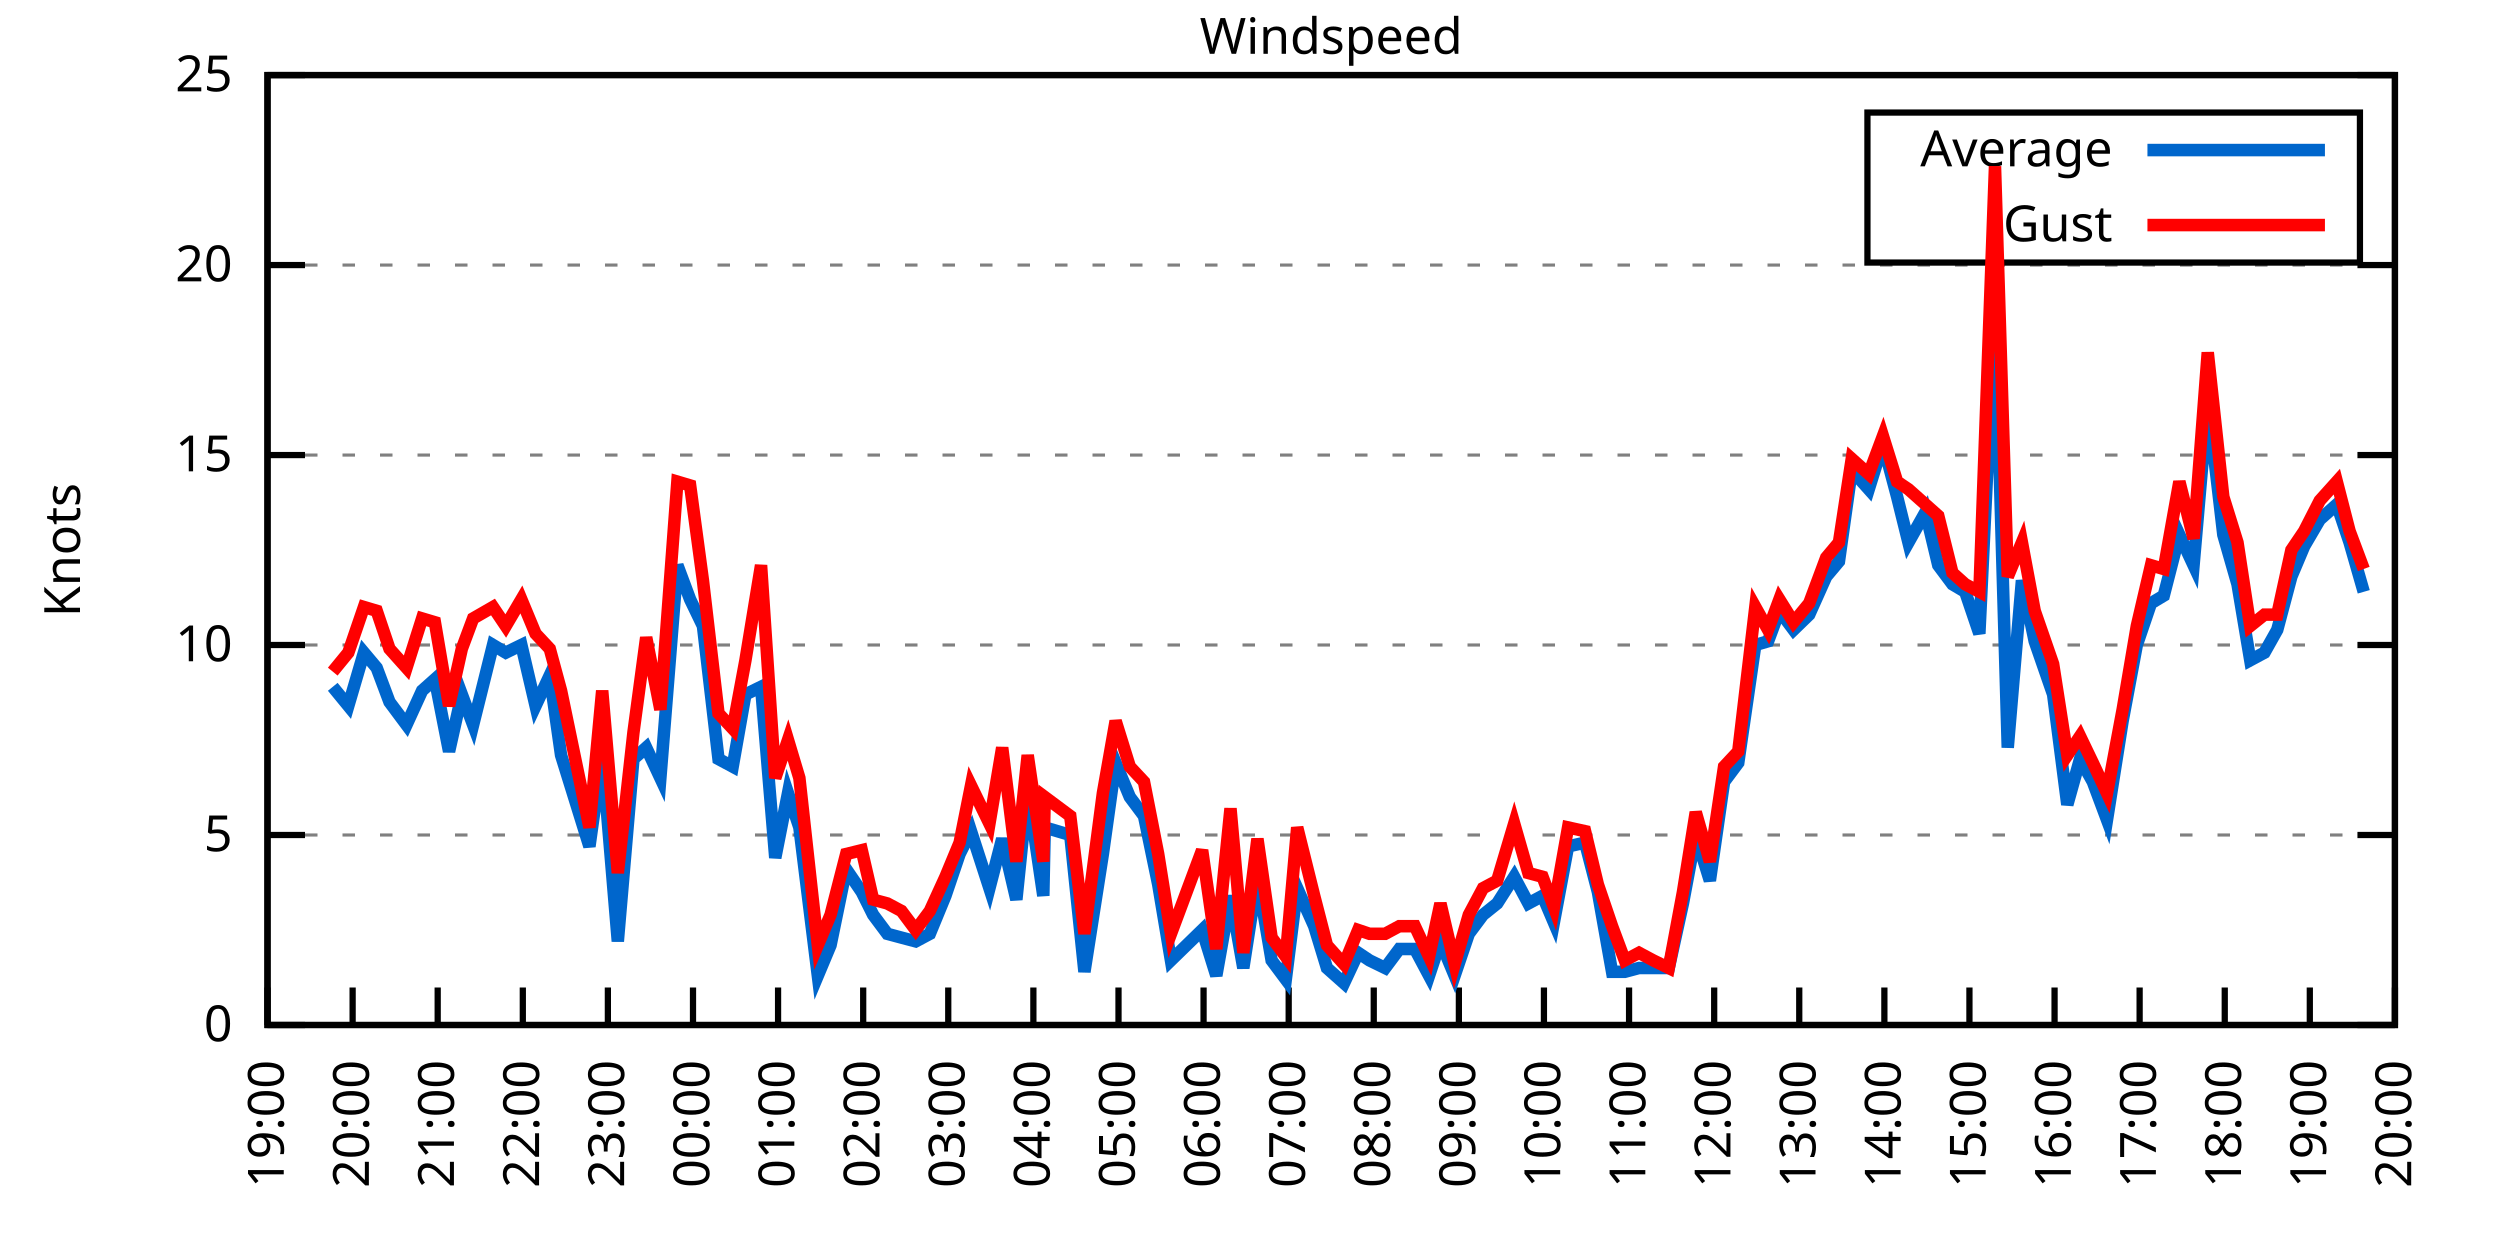
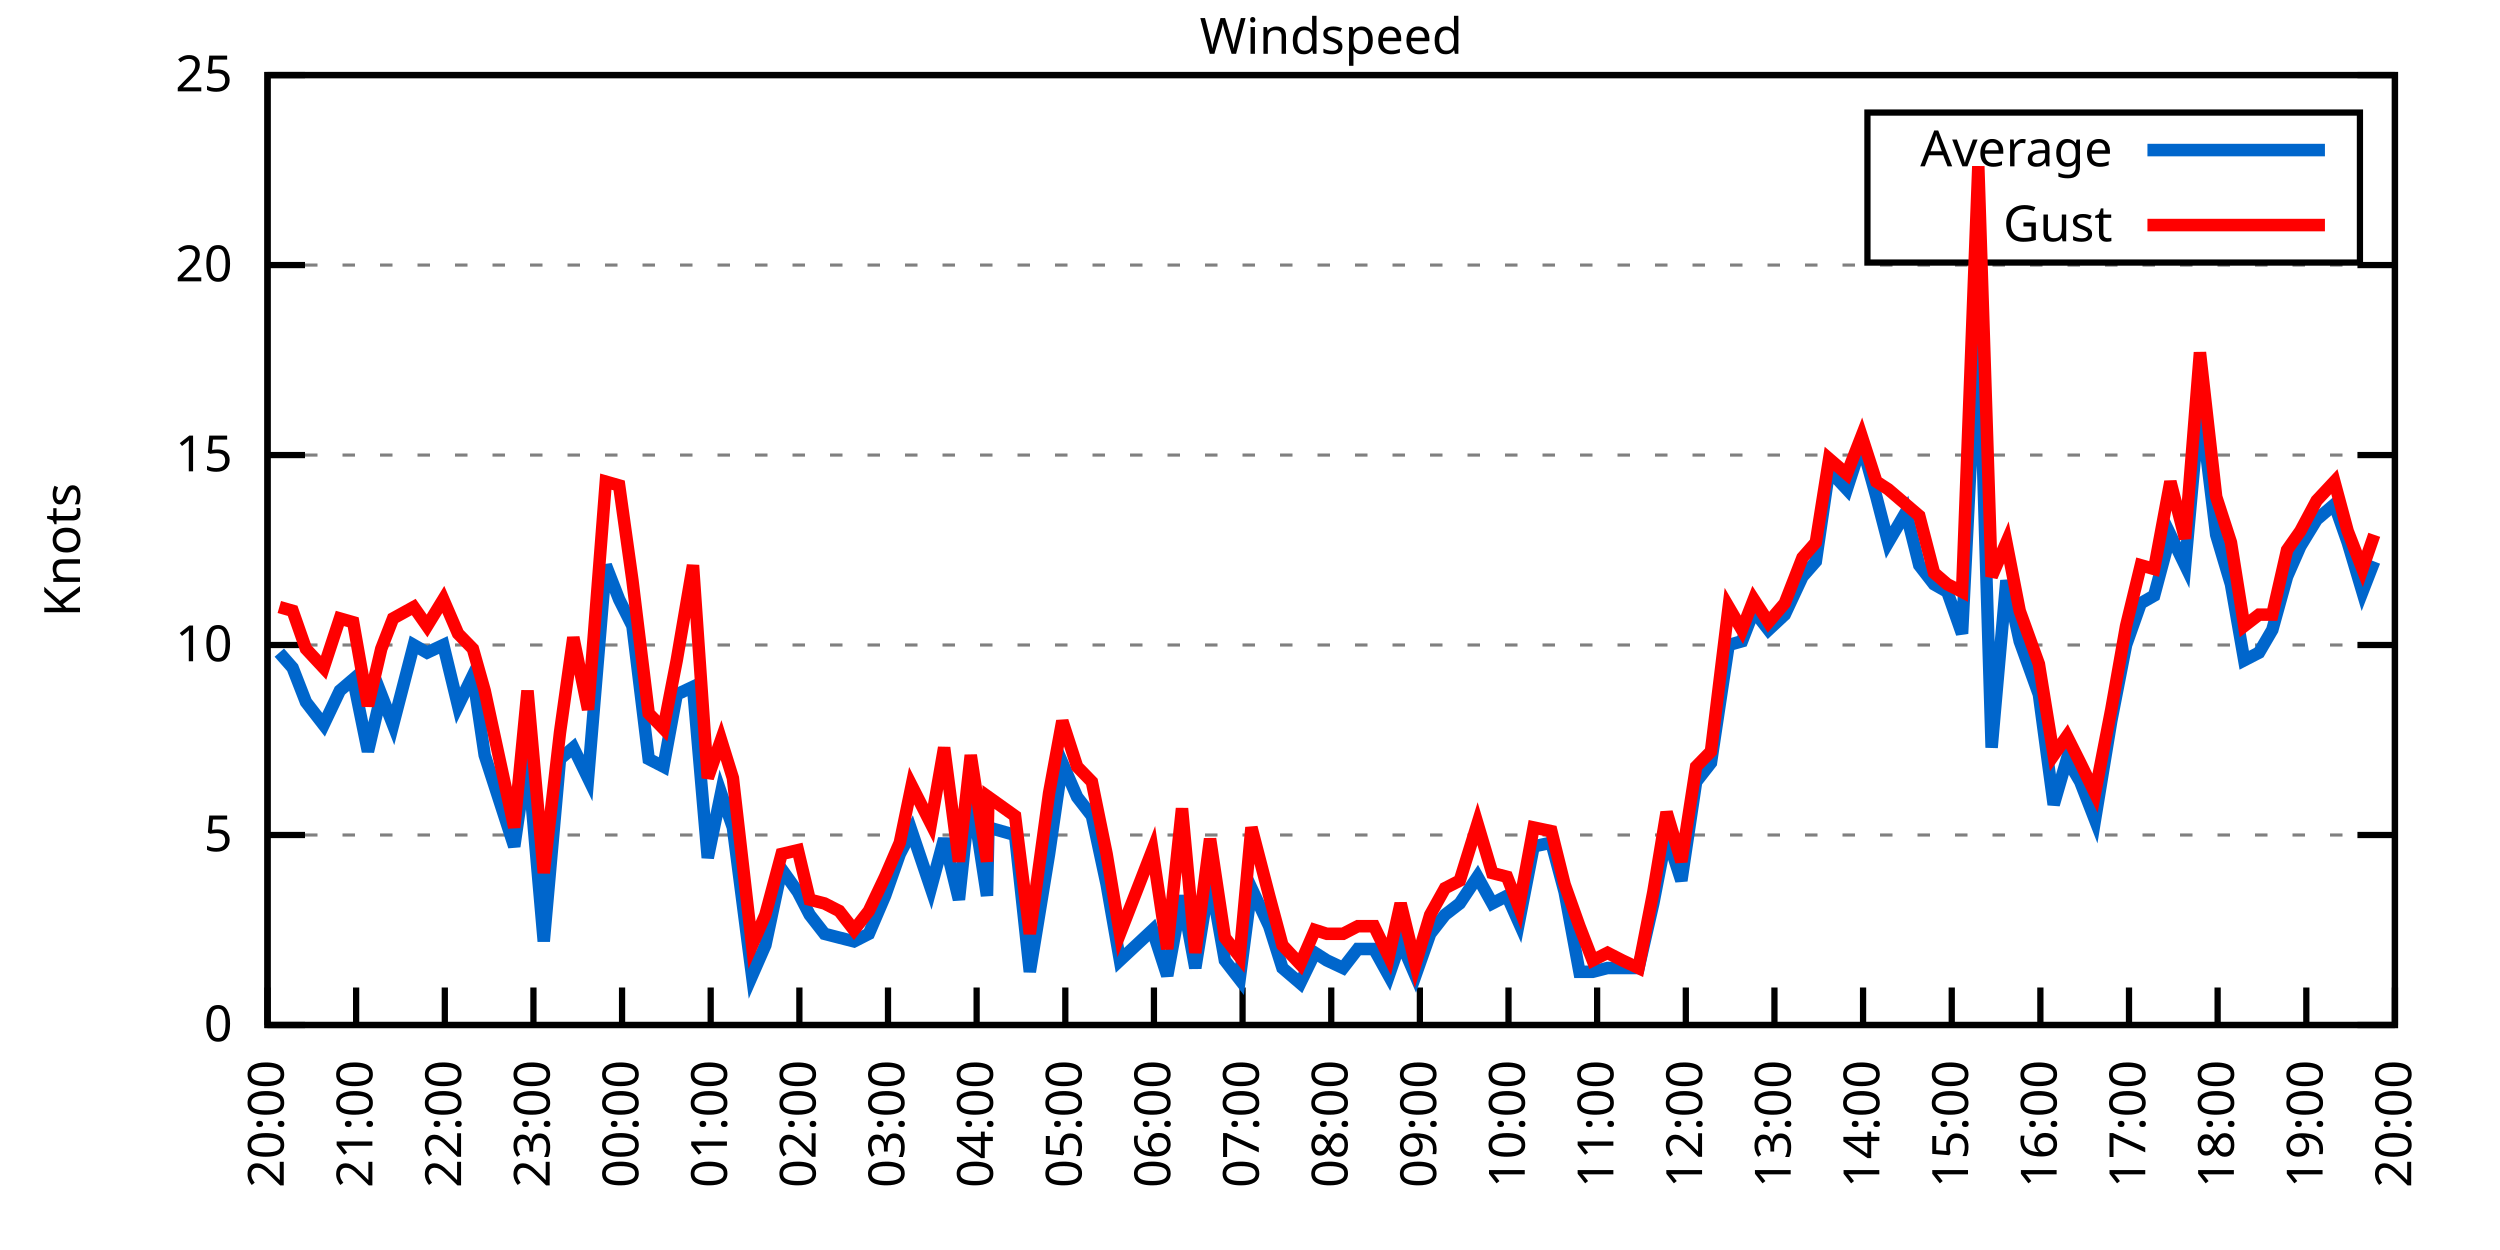
<svg xmlns="http://www.w3.org/2000/svg" xmlns:xlink="http://www.w3.org/1999/xlink" width="400" height="200" viewBox="0 0 400 200">
  <g id="gnuplot_canvas">
    <rect x="0" y="0" width="400" height="200" fill="none" />
    <defs>
      <circle id="gpDot" r="0.5" stroke-width="0.5" stroke="currentColor" />
      <path id="gpPt0" stroke-width="0.333" stroke="currentColor" d="M-1,0 h2 M0,-1 v2" />
      <path id="gpPt1" stroke-width="0.333" stroke="currentColor" d="M-1,-1 L1,1 M1,-1 L-1,1" />
      <path id="gpPt2" stroke-width="0.333" stroke="currentColor" d="M-1,0 L1,0 M0,-1 L0,1 M-1,-1 L1,1 M-1,1 L1,-1" />
      <rect id="gpPt3" stroke-width="0.333" stroke="currentColor" x="-1" y="-1" width="2" height="2" />
      <rect id="gpPt4" stroke-width="0.333" stroke="currentColor" fill="currentColor" x="-1" y="-1" width="2" height="2" />
      <circle id="gpPt5" stroke-width="0.333" stroke="currentColor" cx="0" cy="0" r="1" />
      <use xlink:href="#gpPt5" id="gpPt6" fill="currentColor" stroke="none" />
      <path id="gpPt7" stroke-width="0.333" stroke="currentColor" d="M0,-1.33 L-1.33,0.67 L1.33,0.67 z" />
      <use xlink:href="#gpPt7" id="gpPt8" fill="currentColor" stroke="none" />
      <use xlink:href="#gpPt7" id="gpPt9" stroke="currentColor" transform="rotate(180)" />
      <use xlink:href="#gpPt9" id="gpPt10" fill="currentColor" stroke="none" />
      <use xlink:href="#gpPt3" id="gpPt11" stroke="currentColor" transform="rotate(45)" />
      <use xlink:href="#gpPt11" id="gpPt12" fill="currentColor" stroke="none" />
      <path id="gpPt13" stroke-width="0.333" stroke="currentColor" d="M0,1.330 L1.265,0.411 L0.782,-1.067 L-0.782,-1.076 L-1.265,0.411 z" />
      <use xlink:href="#gpPt13" id="gpPt14" fill="currentColor" stroke="none" />
      <filter id="textbox" filterUnits="objectBoundingBox" x="0" y="0" height="1" width="1">
        <feFlood flood-color="white" flood-opacity="1" result="bgnd" />
        <feComposite in="SourceGraphic" in2="bgnd" operator="atop" />
      </filter>
      <filter id="greybox" filterUnits="objectBoundingBox" x="0" y="0" height="1" width="1">
        <feFlood flood-color="lightgrey" flood-opacity="1" result="grey" />
        <feComposite in="SourceGraphic" in2="grey" operator="atop" />
      </filter>
    </defs>
    <g fill="none" color="white" stroke="currentColor" stroke-width="1.00" stroke-linecap="butt" stroke-linejoin="miter">
</g>
    <g fill="none" color="black" stroke="currentColor" stroke-width="1.00" stroke-linecap="butt" stroke-linejoin="miter">
      <g stroke="none" shape-rendering="crispEdges">
        <polygon fill="rgb(255, 255, 255)" points="42.80,164.00 383.18,164.00 383.18,12.02 42.80,12.02 " />
      </g>
    </g>
    <g fill="none" color="black" stroke="currentColor" stroke-width="1.00" stroke-linecap="butt" stroke-linejoin="miter">
</g>
    <g fill="none" color="black" stroke="black" stroke-width="0.50" stroke-linecap="butt" stroke-linejoin="miter">
</g>
    <g fill="none" color="gray" stroke="currentColor" stroke-width="0.50" stroke-linecap="butt" stroke-linejoin="miter">
      <path stroke="gray" stroke-dasharray="2,4" class="gridline" d="M42.80,164.00 L383.19,164.00  " />
    </g>
    <g fill="none" color="gray" stroke="gray" stroke-width="1.00" stroke-linecap="butt" stroke-linejoin="miter">
</g>
    <g fill="none" color="black" stroke="currentColor" stroke-width="1.00" stroke-linecap="butt" stroke-linejoin="miter">
      <path stroke="black" d="M42.80,164.00 L48.80,164.00 M383.19,164.00 L377.19,164.00  " />
      <g transform="translate(37.20,166.60)" stroke="none" fill="black" font-family="Sans" font-size="8.00" text-anchor="end">
        <text>
          <tspan font-family="Sans"> 0</tspan>
        </text>
      </g>
    </g>
    <g fill="none" color="black" stroke="currentColor" stroke-width="1.00" stroke-linecap="butt" stroke-linejoin="miter">
</g>
    <g fill="none" color="black" stroke="black" stroke-width="0.50" stroke-linecap="butt" stroke-linejoin="miter">
</g>
    <g fill="none" color="gray" stroke="currentColor" stroke-width="0.50" stroke-linecap="butt" stroke-linejoin="miter">
      <path stroke="gray" stroke-dasharray="2,4" class="gridline" d="M42.80,133.60 L383.19,133.60  " />
    </g>
    <g fill="none" color="gray" stroke="gray" stroke-width="1.00" stroke-linecap="butt" stroke-linejoin="miter">
</g>
    <g fill="none" color="black" stroke="currentColor" stroke-width="1.00" stroke-linecap="butt" stroke-linejoin="miter">
      <path stroke="black" d="M42.80,133.60 L48.80,133.60 M383.19,133.60 L377.19,133.60  " />
      <g transform="translate(37.20,136.20)" stroke="none" fill="black" font-family="Sans" font-size="8.00" text-anchor="end">
        <text>
          <tspan font-family="Sans"> 5</tspan>
        </text>
      </g>
    </g>
    <g fill="none" color="black" stroke="currentColor" stroke-width="1.00" stroke-linecap="butt" stroke-linejoin="miter">
</g>
    <g fill="none" color="black" stroke="black" stroke-width="0.50" stroke-linecap="butt" stroke-linejoin="miter">
</g>
    <g fill="none" color="gray" stroke="currentColor" stroke-width="0.50" stroke-linecap="butt" stroke-linejoin="miter">
      <path stroke="gray" stroke-dasharray="2,4" class="gridline" d="M42.80,103.20 L383.19,103.20  " />
    </g>
    <g fill="none" color="gray" stroke="gray" stroke-width="1.00" stroke-linecap="butt" stroke-linejoin="miter">
</g>
    <g fill="none" color="black" stroke="currentColor" stroke-width="1.00" stroke-linecap="butt" stroke-linejoin="miter">
      <path stroke="black" d="M42.80,103.20 L48.80,103.20 M383.19,103.20 L377.19,103.20  " />
      <g transform="translate(37.20,105.80)" stroke="none" fill="black" font-family="Sans" font-size="8.00" text-anchor="end">
        <text>
          <tspan font-family="Sans"> 10</tspan>
        </text>
      </g>
    </g>
    <g fill="none" color="black" stroke="currentColor" stroke-width="1.00" stroke-linecap="butt" stroke-linejoin="miter">
</g>
    <g fill="none" color="black" stroke="black" stroke-width="0.50" stroke-linecap="butt" stroke-linejoin="miter">
</g>
    <g fill="none" color="gray" stroke="currentColor" stroke-width="0.50" stroke-linecap="butt" stroke-linejoin="miter">
      <path stroke="gray" stroke-dasharray="2,4" class="gridline" d="M42.80,72.81 L383.19,72.81  " />
    </g>
    <g fill="none" color="gray" stroke="gray" stroke-width="1.00" stroke-linecap="butt" stroke-linejoin="miter">
</g>
    <g fill="none" color="black" stroke="currentColor" stroke-width="1.00" stroke-linecap="butt" stroke-linejoin="miter">
      <path stroke="black" d="M42.80,72.81 L48.80,72.81 M383.19,72.81 L377.19,72.81  " />
      <g transform="translate(37.20,75.41)" stroke="none" fill="black" font-family="Sans" font-size="8.00" text-anchor="end">
        <text>
          <tspan font-family="Sans"> 15</tspan>
        </text>
      </g>
    </g>
    <g fill="none" color="black" stroke="currentColor" stroke-width="1.00" stroke-linecap="butt" stroke-linejoin="miter">
</g>
    <g fill="none" color="black" stroke="black" stroke-width="0.50" stroke-linecap="butt" stroke-linejoin="miter">
</g>
    <g fill="none" color="gray" stroke="currentColor" stroke-width="0.50" stroke-linecap="butt" stroke-linejoin="miter">
      <path stroke="gray" stroke-dasharray="2,4" class="gridline" d="M42.80,42.41 L383.19,42.41  " />
    </g>
    <g fill="none" color="gray" stroke="gray" stroke-width="1.00" stroke-linecap="butt" stroke-linejoin="miter">
</g>
    <g fill="none" color="black" stroke="currentColor" stroke-width="1.00" stroke-linecap="butt" stroke-linejoin="miter">
      <path stroke="black" d="M42.80,42.41 L48.80,42.41 M383.19,42.41 L377.19,42.41  " />
      <g transform="translate(37.20,45.01)" stroke="none" fill="black" font-family="Sans" font-size="8.00" text-anchor="end">
        <text>
          <tspan font-family="Sans"> 20</tspan>
        </text>
      </g>
    </g>
    <g fill="none" color="black" stroke="currentColor" stroke-width="1.00" stroke-linecap="butt" stroke-linejoin="miter">
</g>
    <g fill="none" color="black" stroke="black" stroke-width="0.50" stroke-linecap="butt" stroke-linejoin="miter">
</g>
    <g fill="none" color="gray" stroke="currentColor" stroke-width="0.50" stroke-linecap="butt" stroke-linejoin="miter">
      <path stroke="gray" stroke-dasharray="2,4" class="gridline" d="M42.80,12.01 L383.19,12.01  " />
    </g>
    <g fill="none" color="gray" stroke="gray" stroke-width="1.00" stroke-linecap="butt" stroke-linejoin="miter">
</g>
    <g fill="none" color="black" stroke="currentColor" stroke-width="1.00" stroke-linecap="butt" stroke-linejoin="miter">
      <path stroke="black" d="M42.80,12.01 L48.80,12.01 M383.19,12.01 L377.19,12.01  " />
      <g transform="translate(37.20,14.61)" stroke="none" fill="black" font-family="Sans" font-size="8.00" text-anchor="end">
        <text>
          <tspan font-family="Sans"> 25</tspan>
        </text>
      </g>
    </g>
    <g fill="none" color="black" stroke="currentColor" stroke-width="1.00" stroke-linecap="butt" stroke-linejoin="miter">
      <path stroke="black" d="M42.80,164.00 L42.80,158.00  " />
      <g transform="translate(45.40,169.60) rotate(270.00)" stroke="none" fill="black" font-family="Sans" font-size="8.00" text-anchor="end">
        <text>
-           <tspan font-family="Sans">19:00</tspan>
-         </text>
-       </g>
-     </g>
-     <g fill="none" color="black" stroke="currentColor" stroke-width="1.00" stroke-linecap="butt" stroke-linejoin="miter">
-       <path stroke="black" d="M56.42,164.00 L56.42,158.00  " />
-       <g transform="translate(59.02,169.60) rotate(270.00)" stroke="none" fill="black" font-family="Sans" font-size="8.00" text-anchor="end">
-         <text>
          <tspan font-family="Sans">20:00</tspan>
        </text>
      </g>
    </g>
    <g fill="none" color="black" stroke="currentColor" stroke-width="1.00" stroke-linecap="butt" stroke-linejoin="miter">
-       <path stroke="black" d="M70.03,164.00 L70.03,158.00  " />
-       <g transform="translate(72.63,169.60) rotate(270.00)" stroke="none" fill="black" font-family="Sans" font-size="8.00" text-anchor="end">
+       <path stroke="black" d="M56.98,164.00 L56.98,158.00  " />
+       <g transform="translate(59.58,169.60) rotate(270.00)" stroke="none" fill="black" font-family="Sans" font-size="8.00" text-anchor="end">
        <text>
          <tspan font-family="Sans">21:00</tspan>
        </text>
      </g>
    </g>
    <g fill="none" color="black" stroke="currentColor" stroke-width="1.00" stroke-linecap="butt" stroke-linejoin="miter">
-       <path stroke="black" d="M83.65,164.00 L83.65,158.00  " />
-       <g transform="translate(86.25,169.60) rotate(270.00)" stroke="none" fill="black" font-family="Sans" font-size="8.00" text-anchor="end">
+       <path stroke="black" d="M71.17,164.00 L71.17,158.00  " />
+       <g transform="translate(73.77,169.60) rotate(270.00)" stroke="none" fill="black" font-family="Sans" font-size="8.00" text-anchor="end">
        <text>
          <tspan font-family="Sans">22:00</tspan>
        </text>
      </g>
    </g>
    <g fill="none" color="black" stroke="currentColor" stroke-width="1.00" stroke-linecap="butt" stroke-linejoin="miter">
-       <path stroke="black" d="M97.26,164.00 L97.26,158.00  " />
-       <g transform="translate(99.86,169.60) rotate(270.00)" stroke="none" fill="black" font-family="Sans" font-size="8.00" text-anchor="end">
+       <path stroke="black" d="M85.35,164.00 L85.35,158.00  " />
+       <g transform="translate(87.95,169.60) rotate(270.00)" stroke="none" fill="black" font-family="Sans" font-size="8.00" text-anchor="end">
        <text>
          <tspan font-family="Sans">23:00</tspan>
        </text>
      </g>
    </g>
    <g fill="none" color="black" stroke="currentColor" stroke-width="1.00" stroke-linecap="butt" stroke-linejoin="miter">
-       <path stroke="black" d="M110.88,164.00 L110.88,158.00  " />
-       <g transform="translate(113.48,169.60) rotate(270.00)" stroke="none" fill="black" font-family="Sans" font-size="8.00" text-anchor="end">
+       <path stroke="black" d="M99.53,164.00 L99.53,158.00  " />
+       <g transform="translate(102.13,169.60) rotate(270.00)" stroke="none" fill="black" font-family="Sans" font-size="8.00" text-anchor="end">
        <text>
          <tspan font-family="Sans">00:00</tspan>
        </text>
      </g>
    </g>
    <g fill="none" color="black" stroke="currentColor" stroke-width="1.00" stroke-linecap="butt" stroke-linejoin="miter">
-       <path stroke="black" d="M124.49,164.00 L124.49,158.00  " />
-       <g transform="translate(127.09,169.60) rotate(270.00)" stroke="none" fill="black" font-family="Sans" font-size="8.00" text-anchor="end">
+       <path stroke="black" d="M113.71,164.00 L113.71,158.00  " />
+       <g transform="translate(116.31,169.60) rotate(270.00)" stroke="none" fill="black" font-family="Sans" font-size="8.00" text-anchor="end">
        <text>
          <tspan font-family="Sans">01:00</tspan>
        </text>
      </g>
    </g>
    <g fill="none" color="black" stroke="currentColor" stroke-width="1.00" stroke-linecap="butt" stroke-linejoin="miter">
-       <path stroke="black" d="M138.11,164.00 L138.11,158.00  " />
-       <g transform="translate(140.71,169.60) rotate(270.00)" stroke="none" fill="black" font-family="Sans" font-size="8.00" text-anchor="end">
+       <path stroke="black" d="M127.90,164.00 L127.90,158.00  " />
+       <g transform="translate(130.50,169.60) rotate(270.00)" stroke="none" fill="black" font-family="Sans" font-size="8.00" text-anchor="end">
        <text>
          <tspan font-family="Sans">02:00</tspan>
        </text>
      </g>
    </g>
    <g fill="none" color="black" stroke="currentColor" stroke-width="1.00" stroke-linecap="butt" stroke-linejoin="miter">
-       <path stroke="black" d="M151.72,164.00 L151.72,158.00  " />
-       <g transform="translate(154.32,169.60) rotate(270.00)" stroke="none" fill="black" font-family="Sans" font-size="8.00" text-anchor="end">
+       <path stroke="black" d="M142.08,164.00 L142.08,158.00  " />
+       <g transform="translate(144.68,169.60) rotate(270.00)" stroke="none" fill="black" font-family="Sans" font-size="8.00" text-anchor="end">
        <text>
          <tspan font-family="Sans">03:00</tspan>
        </text>
      </g>
    </g>
    <g fill="none" color="black" stroke="currentColor" stroke-width="1.00" stroke-linecap="butt" stroke-linejoin="miter">
-       <path stroke="black" d="M165.34,164.00 L165.34,158.00  " />
-       <g transform="translate(167.94,169.60) rotate(270.00)" stroke="none" fill="black" font-family="Sans" font-size="8.00" text-anchor="end">
+       <path stroke="black" d="M156.26,164.00 L156.26,158.00  " />
+       <g transform="translate(158.86,169.60) rotate(270.00)" stroke="none" fill="black" font-family="Sans" font-size="8.00" text-anchor="end">
        <text>
          <tspan font-family="Sans">04:00</tspan>
        </text>
      </g>
    </g>
    <g fill="none" color="black" stroke="currentColor" stroke-width="1.00" stroke-linecap="butt" stroke-linejoin="miter">
-       <path stroke="black" d="M178.96,164.00 L178.96,158.00  " />
-       <g transform="translate(181.56,169.60) rotate(270.00)" stroke="none" fill="black" font-family="Sans" font-size="8.00" text-anchor="end">
+       <path stroke="black" d="M170.45,164.00 L170.45,158.00  " />
+       <g transform="translate(173.05,169.60) rotate(270.00)" stroke="none" fill="black" font-family="Sans" font-size="8.00" text-anchor="end">
        <text>
          <tspan font-family="Sans">05:00</tspan>
        </text>
      </g>
    </g>
    <g fill="none" color="black" stroke="currentColor" stroke-width="1.00" stroke-linecap="butt" stroke-linejoin="miter">
-       <path stroke="black" d="M192.57,164.00 L192.57,158.00  " />
-       <g transform="translate(195.17,169.60) rotate(270.00)" stroke="none" fill="black" font-family="Sans" font-size="8.00" text-anchor="end">
+       <path stroke="black" d="M184.63,164.00 L184.63,158.00  " />
+       <g transform="translate(187.23,169.60) rotate(270.00)" stroke="none" fill="black" font-family="Sans" font-size="8.00" text-anchor="end">
        <text>
          <tspan font-family="Sans">06:00</tspan>
        </text>
      </g>
    </g>
    <g fill="none" color="black" stroke="currentColor" stroke-width="1.00" stroke-linecap="butt" stroke-linejoin="miter">
-       <path stroke="black" d="M206.19,164.00 L206.19,158.00  " />
-       <g transform="translate(208.79,169.60) rotate(270.00)" stroke="none" fill="black" font-family="Sans" font-size="8.00" text-anchor="end">
+       <path stroke="black" d="M198.81,164.00 L198.81,158.00  " />
+       <g transform="translate(201.41,169.60) rotate(270.00)" stroke="none" fill="black" font-family="Sans" font-size="8.00" text-anchor="end">
        <text>
          <tspan font-family="Sans">07:00</tspan>
        </text>
      </g>
    </g>
    <g fill="none" color="black" stroke="currentColor" stroke-width="1.00" stroke-linecap="butt" stroke-linejoin="miter">
-       <path stroke="black" d="M219.80,164.00 L219.80,158.00  " />
-       <g transform="translate(222.40,169.60) rotate(270.00)" stroke="none" fill="black" font-family="Sans" font-size="8.00" text-anchor="end">
+       <path stroke="black" d="M213.00,164.00 L213.00,158.00  " />
+       <g transform="translate(215.60,169.60) rotate(270.00)" stroke="none" fill="black" font-family="Sans" font-size="8.00" text-anchor="end">
        <text>
          <tspan font-family="Sans">08:00</tspan>
        </text>
      </g>
    </g>
    <g fill="none" color="black" stroke="currentColor" stroke-width="1.00" stroke-linecap="butt" stroke-linejoin="miter">
-       <path stroke="black" d="M233.42,164.00 L233.42,158.00  " />
-       <g transform="translate(236.02,169.60) rotate(270.00)" stroke="none" fill="black" font-family="Sans" font-size="8.00" text-anchor="end">
+       <path stroke="black" d="M227.18,164.00 L227.18,158.00  " />
+       <g transform="translate(229.78,169.60) rotate(270.00)" stroke="none" fill="black" font-family="Sans" font-size="8.00" text-anchor="end">
        <text>
          <tspan font-family="Sans">09:00</tspan>
        </text>
      </g>
    </g>
    <g fill="none" color="black" stroke="currentColor" stroke-width="1.00" stroke-linecap="butt" stroke-linejoin="miter">
-       <path stroke="black" d="M247.03,164.00 L247.03,158.00  " />
-       <g transform="translate(249.63,169.60) rotate(270.00)" stroke="none" fill="black" font-family="Sans" font-size="8.00" text-anchor="end">
+       <path stroke="black" d="M241.36,164.00 L241.36,158.00  " />
+       <g transform="translate(243.96,169.60) rotate(270.00)" stroke="none" fill="black" font-family="Sans" font-size="8.00" text-anchor="end">
        <text>
          <tspan font-family="Sans">10:00</tspan>
        </text>
      </g>
    </g>
    <g fill="none" color="black" stroke="currentColor" stroke-width="1.00" stroke-linecap="butt" stroke-linejoin="miter">
-       <path stroke="black" d="M260.65,164.00 L260.65,158.00  " />
-       <g transform="translate(263.25,169.60) rotate(270.00)" stroke="none" fill="black" font-family="Sans" font-size="8.00" text-anchor="end">
+       <path stroke="black" d="M255.54,164.00 L255.54,158.00  " />
+       <g transform="translate(258.14,169.60) rotate(270.00)" stroke="none" fill="black" font-family="Sans" font-size="8.00" text-anchor="end">
        <text>
          <tspan font-family="Sans">11:00</tspan>
        </text>
      </g>
    </g>
    <g fill="none" color="black" stroke="currentColor" stroke-width="1.00" stroke-linecap="butt" stroke-linejoin="miter">
-       <path stroke="black" d="M274.27,164.00 L274.27,158.00  " />
-       <g transform="translate(276.87,169.60) rotate(270.00)" stroke="none" fill="black" font-family="Sans" font-size="8.00" text-anchor="end">
+       <path stroke="black" d="M269.73,164.00 L269.73,158.00  " />
+       <g transform="translate(272.33,169.60) rotate(270.00)" stroke="none" fill="black" font-family="Sans" font-size="8.00" text-anchor="end">
        <text>
          <tspan font-family="Sans">12:00</tspan>
        </text>
      </g>
    </g>
    <g fill="none" color="black" stroke="currentColor" stroke-width="1.00" stroke-linecap="butt" stroke-linejoin="miter">
-       <path stroke="black" d="M287.88,164.00 L287.88,158.00  " />
-       <g transform="translate(290.48,169.60) rotate(270.00)" stroke="none" fill="black" font-family="Sans" font-size="8.00" text-anchor="end">
+       <path stroke="black" d="M283.91,164.00 L283.91,158.00  " />
+       <g transform="translate(286.51,169.60) rotate(270.00)" stroke="none" fill="black" font-family="Sans" font-size="8.00" text-anchor="end">
        <text>
          <tspan font-family="Sans">13:00</tspan>
        </text>
      </g>
    </g>
    <g fill="none" color="black" stroke="currentColor" stroke-width="1.00" stroke-linecap="butt" stroke-linejoin="miter">
-       <path stroke="black" d="M301.50,164.00 L301.50,158.00  " />
-       <g transform="translate(304.10,169.60) rotate(270.00)" stroke="none" fill="black" font-family="Sans" font-size="8.00" text-anchor="end">
+       <path stroke="black" d="M298.09,164.00 L298.09,158.00  " />
+       <g transform="translate(300.69,169.60) rotate(270.00)" stroke="none" fill="black" font-family="Sans" font-size="8.00" text-anchor="end">
        <text>
          <tspan font-family="Sans">14:00</tspan>
        </text>
      </g>
    </g>
    <g fill="none" color="black" stroke="currentColor" stroke-width="1.00" stroke-linecap="butt" stroke-linejoin="miter">
-       <path stroke="black" d="M315.11,164.00 L315.11,158.00  " />
-       <g transform="translate(317.71,169.60) rotate(270.00)" stroke="none" fill="black" font-family="Sans" font-size="8.00" text-anchor="end">
+       <path stroke="black" d="M312.28,164.00 L312.28,158.00  " />
+       <g transform="translate(314.88,169.60) rotate(270.00)" stroke="none" fill="black" font-family="Sans" font-size="8.00" text-anchor="end">
        <text>
          <tspan font-family="Sans">15:00</tspan>
        </text>
      </g>
    </g>
    <g fill="none" color="black" stroke="currentColor" stroke-width="1.00" stroke-linecap="butt" stroke-linejoin="miter">
-       <path stroke="black" d="M328.73,164.00 L328.73,158.00  " />
-       <g transform="translate(331.33,169.60) rotate(270.00)" stroke="none" fill="black" font-family="Sans" font-size="8.00" text-anchor="end">
+       <path stroke="black" d="M326.46,164.00 L326.46,158.00  " />
+       <g transform="translate(329.06,169.60) rotate(270.00)" stroke="none" fill="black" font-family="Sans" font-size="8.00" text-anchor="end">
        <text>
          <tspan font-family="Sans">16:00</tspan>
        </text>
      </g>
    </g>
    <g fill="none" color="black" stroke="currentColor" stroke-width="1.00" stroke-linecap="butt" stroke-linejoin="miter">
-       <path stroke="black" d="M342.34,164.00 L342.34,158.00  " />
-       <g transform="translate(344.94,169.60) rotate(270.00)" stroke="none" fill="black" font-family="Sans" font-size="8.00" text-anchor="end">
+       <path stroke="black" d="M340.64,164.00 L340.64,158.00  " />
+       <g transform="translate(343.24,169.60) rotate(270.00)" stroke="none" fill="black" font-family="Sans" font-size="8.00" text-anchor="end">
        <text>
          <tspan font-family="Sans">17:00</tspan>
        </text>
      </g>
    </g>
    <g fill="none" color="black" stroke="currentColor" stroke-width="1.00" stroke-linecap="butt" stroke-linejoin="miter">
-       <path stroke="black" d="M355.96,164.00 L355.96,158.00  " />
-       <g transform="translate(358.56,169.60) rotate(270.00)" stroke="none" fill="black" font-family="Sans" font-size="8.00" text-anchor="end">
+       <path stroke="black" d="M354.82,164.00 L354.82,158.00  " />
+       <g transform="translate(357.42,169.60) rotate(270.00)" stroke="none" fill="black" font-family="Sans" font-size="8.00" text-anchor="end">
        <text>
          <tspan font-family="Sans">18:00</tspan>
        </text>
      </g>
    </g>
    <g fill="none" color="black" stroke="currentColor" stroke-width="1.00" stroke-linecap="butt" stroke-linejoin="miter">
-       <path stroke="black" d="M369.57,164.00 L369.57,158.00  " />
-       <g transform="translate(372.17,169.60) rotate(270.00)" stroke="none" fill="black" font-family="Sans" font-size="8.00" text-anchor="end">
+       <path stroke="black" d="M369.01,164.00 L369.01,158.00  " />
+       <g transform="translate(371.61,169.60) rotate(270.00)" stroke="none" fill="black" font-family="Sans" font-size="8.00" text-anchor="end">
        <text>
          <tspan font-family="Sans">19:00</tspan>
        </text>
      </g>
    </g>
    <g fill="none" color="black" stroke="currentColor" stroke-width="1.00" stroke-linecap="butt" stroke-linejoin="miter">
      <path stroke="black" d="M383.19,164.00 L383.19,158.00  " />
      <g transform="translate(385.79,169.60) rotate(270.00)" stroke="none" fill="black" font-family="Sans" font-size="8.00" text-anchor="end">
        <text>
          <tspan font-family="Sans">20:00</tspan>
        </text>
      </g>
    </g>
    <g fill="none" color="black" stroke="currentColor" stroke-width="1.00" stroke-linecap="butt" stroke-linejoin="miter">
</g>
    <g fill="none" color="black" stroke="currentColor" stroke-width="1.00" stroke-linecap="butt" stroke-linejoin="miter">
      <path stroke="black" d="M42.80,12.01 L42.80,164.00 L383.19,164.00 L383.19,12.01 L42.80,12.01 Z  " />
    </g>
    <g fill="none" color="black" stroke="currentColor" stroke-width="1.00" stroke-linecap="butt" stroke-linejoin="miter">
</g>
    <g fill="none" color="black" stroke="currentColor" stroke-width="1.00" stroke-linecap="butt" stroke-linejoin="miter">
      <path stroke="black" d="M298.79,42.01 L298.79,18.01 L377.59,18.01 L377.59,42.01 L298.79,42.01 Z  " />
    </g>
    <g id="Windspeed_plot_1">
      <g fill="none" color="white" stroke="black" stroke-width="2.00" stroke-linecap="butt" stroke-linejoin="miter">
</g>
      <g fill="none" color="black" stroke="currentColor" stroke-width="2.00" stroke-linecap="butt" stroke-linejoin="miter">
        <g transform="translate(337.99,26.61)" stroke="none" fill="black" font-family="Sans" font-size="8.00" text-anchor="end">
          <text>
            <tspan font-family="Sans">Average</tspan>
          </text>
        </g>
      </g>
      <g fill="none" color="black" stroke="currentColor" stroke-width="2.00" stroke-linecap="butt" stroke-linejoin="miter">
-         <path stroke="rgb(  0, 102, 204)" d="M343.59,24.01 L371.99,24.01 M53.24,109.89 L55.73,112.93 L58.23,104.42 L60.27,106.85 L62.32,112.32 L65.04,115.97   L67.54,110.50 L69.58,108.68 L71.85,120.23 L73.89,111.11 L75.70,115.97 L78.88,103.20 L80.92,104.42 L83.42,103.20   L85.69,112.93 L87.96,108.07 L89.77,120.83 L94.31,135.43 L96.35,120.83 L98.85,150.62 L101.35,121.44 L103.39,119.62   L105.66,124.48 L108.38,90.44 L110.42,95.91 L112.47,100.16 L114.96,121.44 L117.23,122.66 L119.27,111.11 L121.77,109.89   L124.04,137.25 L126.08,126.91 L127.90,132.39 L130.85,156.10 L132.89,151.23 L135.39,139.07 L137.88,142.72 L139.70,146.37   L141.97,149.41 L144.24,150.02 L146.51,150.62 L148.77,149.41 L151.27,143.33 L153.54,136.64 L155.36,132.99 L158.31,142.11   L160.35,134.21 L162.62,143.94 L164.43,126.31 L166.93,143.33 L167.16,132.39 L171.24,133.60 L173.51,155.49 L176.46,136.64   L178.50,122.05 L180.77,127.52 L183.04,130.56 L185.31,141.51 L187.35,153.66 L192.34,148.80 L194.61,156.10 L196.88,143.33   L198.93,154.88 L201.19,140.29 L203.46,153.66 L205.73,156.70 L207.55,142.11 L210.27,148.19 L212.31,154.88 L215.04,157.31   L217.31,152.45 L219.12,153.66 L221.62,154.88 L223.89,151.84 L226.38,151.84 L228.65,156.10 L230.47,150.62 L232.74,156.10   L235.01,149.41 L237.28,146.37 L239.55,144.55 L242.27,140.29 L244.54,144.55 L246.81,143.33 L248.62,147.59 L250.89,135.43   L253.61,134.82 L255.66,142.72 L257.93,155.49 L259.97,155.49 L262.24,154.88 L264.51,154.88 L267.00,154.88 L269.27,144.55   L271.32,133.60 L273.58,140.90 L275.85,125.09 L278.12,122.05 L280.85,103.20 L282.89,102.60 L284.70,97.73 L286.97,100.77   L289.47,98.34 L292.19,92.26 L294.23,89.83 L296.28,75.24 L299.00,78.28 L301.27,70.98 L303.54,79.49 L305.35,86.79   L308.08,81.93 L310.12,90.44 L312.39,93.48 L314.43,94.69 L316.70,101.38 L319.20,49.70 L321.24,119.62 L323.51,92.87   L325.55,102.60 L328.50,111.11 L330.77,128.74 L332.81,121.44 L334.85,125.09 L337.12,131.17 L339.62,115.36 L341.89,103.20   L344.16,96.52 L346.20,95.30 L348.70,85.57 L350.97,90.44 L353.24,64.29 L355.73,85.57 L358.00,93.48 L360.04,105.64   L362.31,104.42 L364.36,100.77 L366.62,92.26 L368.67,87.40 L371.16,83.14 L373.89,80.71 L375.93,86.79 L378.20,94.69    " />
+         <path stroke="rgb(  0, 102, 204)" d="M343.59,24.01 L371.99,24.01 M44.69,104.42 L46.82,106.85 L48.95,112.32 L51.78,115.97 L54.38,110.50 L56.51,108.68   L58.87,120.23 L61.00,111.11 L62.89,115.97 L66.20,103.20 L68.33,104.42 L70.93,103.20 L73.29,112.93 L75.66,108.07   L77.55,120.83 L82.28,135.43 L84.40,120.83 L87.00,150.62 L89.60,121.44 L91.73,119.62 L94.09,124.48 L96.93,90.44   L99.06,95.91 L101.19,100.16 L103.79,121.44 L106.15,122.66 L108.28,111.11 L110.88,109.89 L113.24,137.25 L115.37,126.91   L117.26,132.39 L120.33,156.10 L122.46,151.23 L125.06,139.07 L127.66,142.72 L129.55,146.37 L131.92,149.41 L134.28,150.02   L136.64,150.62 L139.01,149.41 L141.61,143.33 L143.97,136.64 L145.86,132.99 L148.94,142.11 L151.06,134.21 L153.43,143.94   L155.32,126.31 L157.92,143.33 L158.15,132.39 L162.41,133.60 L164.77,155.49 L167.85,136.64 L169.97,122.05 L172.34,127.52   L174.70,130.56 L177.06,141.51 L179.19,153.66 L184.39,148.80 L186.76,156.10 L189.12,143.33 L191.25,154.88 L193.61,140.29   L195.98,153.66 L198.34,156.70 L200.23,142.11 L203.07,148.19 L205.19,154.88 L208.03,157.31 L210.39,152.45 L212.29,153.66   L214.89,154.88 L217.25,151.84 L219.85,151.84 L222.21,156.10 L224.10,150.62 L226.47,156.10 L228.83,149.41 L231.20,146.37   L233.56,144.55 L236.40,140.29 L238.76,144.55 L241.12,143.33 L243.02,147.59 L245.38,135.43 L248.22,134.82 L250.34,142.72   L252.71,155.49 L254.83,155.49 L257.20,154.88 L259.56,154.88 L262.16,154.88 L264.53,144.55 L266.65,133.60 L269.02,140.90   L271.38,125.09 L273.75,122.05 L276.58,103.20 L278.71,102.60 L280.60,97.73 L282.96,100.77 L285.56,98.34 L288.40,92.26   L290.53,89.83 L292.66,75.24 L295.49,78.28 L297.86,70.98 L300.22,79.49 L302.11,86.79 L304.95,81.93 L307.08,90.44   L309.44,93.48 L311.57,94.69 L313.93,101.38 L316.53,49.70 L318.66,119.62 L321.02,92.87 L323.15,102.60 L326.22,111.11   L328.59,128.74 L330.71,121.44 L332.84,125.09 L335.20,131.17 L337.80,115.36 L340.17,103.20 L342.53,96.52 L344.66,95.30   L347.26,85.57 L349.62,90.44 L351.99,64.29 L354.59,85.57 L356.95,93.48 L359.08,105.64 L361.44,104.42 L363.57,100.77   L365.93,92.26 L368.06,87.40 L370.66,83.14 L373.50,80.71 L375.63,86.79 L377.99,94.69 L379.88,89.83  " />
      </g>
    </g>
    <g id="Windspeed_plot_2">
      <g fill="none" color="black" stroke="currentColor" stroke-width="2.00" stroke-linecap="butt" stroke-linejoin="miter">
        <g transform="translate(337.99,38.61)" stroke="none" fill="black" font-family="Sans" font-size="8.00" text-anchor="end">
          <text>
            <tspan font-family="Sans">Gust</tspan>
          </text>
        </g>
      </g>
      <g fill="none" color="black" stroke="currentColor" stroke-width="2.00" stroke-linecap="butt" stroke-linejoin="miter">
-         <path stroke="rgb(255,   0,   0)" d="M343.59,36.01 L371.99,36.01 M53.24,107.46 L55.73,104.42 L58.23,97.12 L60.27,97.73 L62.32,103.81 L65.04,106.85   L67.54,98.95 L69.58,99.56 L71.85,112.93 L73.89,103.81 L75.70,98.95 L78.88,97.12 L80.92,100.16 L83.42,95.91   L85.69,101.38 L87.96,103.81 L89.77,110.50 L94.31,132.39 L96.35,110.50 L98.85,139.68 L101.35,117.19 L103.39,101.99   L105.66,113.54 L108.38,77.06 L110.42,77.67 L112.47,92.87 L114.96,114.15 L117.23,116.58 L119.27,105.64 L121.77,90.44   L124.04,124.48 L126.08,118.40 L127.90,124.48 L130.85,151.23 L132.89,146.37 L135.39,136.64 L137.88,136.03 L139.70,143.94   L141.97,144.55 L144.24,145.76 L146.51,148.80 L148.77,145.76 L151.27,140.29 L153.54,134.82 L155.36,125.70 L158.31,131.78   L160.35,119.62 L162.62,137.86 L164.43,120.83 L166.93,137.86 L167.16,127.52 L171.24,130.56 L173.51,149.41 L176.46,126.91   L178.50,115.36 L180.77,122.66 L183.04,125.09 L185.31,136.64 L187.35,149.41 L192.34,136.03 L194.61,151.84 L196.88,129.35   L198.93,152.45 L201.19,134.21 L203.46,150.02 L205.73,153.06 L207.55,132.39 L210.27,143.33 L212.31,151.23 L215.04,154.27   L217.31,148.80 L219.12,149.41 L221.62,149.41 L223.89,148.19 L226.38,148.19 L228.65,153.06 L230.47,144.55 L232.74,154.27   L235.01,146.37 L237.28,142.11 L239.55,140.90 L242.27,131.78 L244.54,139.68 L246.81,140.29 L248.62,145.15 L250.89,132.39   L253.61,132.99 L255.66,141.51 L257.93,148.19 L259.97,153.66 L262.24,152.45 L264.51,153.66 L267.00,154.88 L269.27,142.72   L271.32,129.95 L273.58,137.86 L275.85,122.66 L278.12,120.23 L280.85,97.12 L282.89,100.77 L284.70,95.91 L286.97,99.56   L289.47,96.52 L292.19,89.22 L294.23,86.79 L296.28,73.41 L299.00,75.85 L301.27,69.77 L303.54,77.06 L305.35,78.28   L308.08,80.71 L310.12,82.53 L312.39,91.65 L314.43,93.48 L316.70,94.69 L319.20,26.60 L321.24,92.26 L323.51,86.79   L325.55,97.73 L328.50,106.24 L330.77,120.83 L332.81,117.80 L334.85,122.05 L337.12,126.91 L339.62,113.54 L341.89,100.16   L344.16,90.44 L346.20,91.04 L348.70,77.06 L350.97,86.18 L353.24,56.39 L355.73,79.49 L358.00,86.79 L360.04,100.16   L362.31,98.34 L364.36,98.34 L366.62,88.00 L368.67,84.97 L371.16,80.10 L373.89,77.06 L375.93,84.97 L378.20,91.04    " />
+         <path stroke="rgb(255,   0,   0)" d="M343.59,36.01 L371.99,36.01 M44.69,97.12 L46.82,97.73 L48.95,103.81 L51.78,106.85 L54.38,98.95 L56.51,99.56   L58.87,112.93 L61.00,103.81 L62.89,98.95 L66.20,97.12 L68.33,100.16 L70.93,95.91 L73.29,101.38 L75.66,103.81   L77.55,110.50 L82.28,132.39 L84.40,110.50 L87.00,139.68 L89.60,117.19 L91.73,101.99 L94.09,113.54 L96.93,77.06   L99.06,77.67 L101.19,92.87 L103.79,114.15 L106.15,116.58 L108.28,105.64 L110.88,90.44 L113.24,124.48 L115.37,118.40   L117.26,124.48 L120.33,151.23 L122.46,146.37 L125.06,136.64 L127.66,136.03 L129.55,143.94 L131.92,144.55 L134.28,145.76   L136.64,148.80 L139.01,145.76 L141.61,140.29 L143.97,134.82 L145.86,125.70 L148.94,131.78 L151.06,119.62 L153.43,137.86   L155.32,120.83 L157.92,137.86 L158.15,127.52 L162.41,130.56 L164.77,149.41 L167.85,126.91 L169.97,115.36 L172.34,122.66   L174.70,125.09 L177.06,136.64 L179.19,149.41 L184.39,136.03 L186.76,151.84 L189.12,129.35 L191.25,152.45 L193.61,134.21   L195.98,150.02 L198.34,153.06 L200.23,132.39 L203.07,143.33 L205.19,151.23 L208.03,154.27 L210.39,148.80 L212.29,149.41   L214.89,149.41 L217.25,148.19 L219.85,148.19 L222.21,153.06 L224.10,144.55 L226.47,154.27 L228.83,146.37 L231.20,142.11   L233.56,140.90 L236.40,131.78 L238.76,139.68 L241.12,140.29 L243.02,145.15 L245.38,132.39 L248.22,132.99 L250.34,141.51   L252.71,148.19 L254.83,153.66 L257.20,152.45 L259.56,153.66 L262.16,154.88 L264.53,142.72 L266.65,129.95 L269.02,137.86   L271.38,122.66 L273.75,120.23 L276.58,97.12 L278.71,100.77 L280.60,95.91 L282.96,99.56 L285.56,96.52 L288.40,89.22   L290.53,86.79 L292.66,73.41 L295.49,75.85 L297.86,69.77 L300.22,77.06 L302.11,78.28 L304.95,80.71 L307.08,82.53   L309.44,91.65 L311.57,93.48 L313.93,94.69 L316.53,26.60 L318.66,92.26 L321.02,86.79 L323.15,97.73 L326.22,106.24   L328.59,120.83 L330.71,117.80 L332.84,122.05 L335.20,126.91 L337.80,113.54 L340.17,100.16 L342.53,90.44 L344.66,91.04   L347.26,77.06 L349.62,86.18 L351.99,56.39 L354.59,79.49 L356.95,86.79 L359.08,100.16 L361.44,98.34 L363.57,98.34   L365.93,88.00 L368.06,84.97 L370.66,80.10 L373.50,77.06 L375.63,84.97 L377.99,91.04 L379.88,85.57  " />
      </g>
    </g>
    <g fill="none" color="black" stroke="currentColor" stroke-width="2.00" stroke-linecap="butt" stroke-linejoin="miter">
</g>
    <g fill="none" color="black" stroke="black" stroke-width="1.00" stroke-linecap="butt" stroke-linejoin="miter">
</g>
    <g fill="none" color="black" stroke="currentColor" stroke-width="1.00" stroke-linecap="butt" stroke-linejoin="miter">
      <path stroke="black" d="M42.80,12.01 L42.80,164.00 L383.19,164.00 L383.19,12.01 L42.80,12.01 Z  " />
      <g transform="translate(12.80,88.01) rotate(270.00)" stroke="none" fill="black" font-family="Sans" font-size="8.00" text-anchor="middle">
        <text>
          <tspan font-family="Sans">Knots</tspan>
        </text>
      </g>
    </g>
    <g fill="none" color="black" stroke="currentColor" stroke-width="1.00" stroke-linecap="butt" stroke-linejoin="miter">
</g>
    <g fill="none" color="black" stroke="currentColor" stroke-width="1.00" stroke-linecap="butt" stroke-linejoin="miter">
      <g transform="translate(212.99,8.61)" stroke="none" fill="black" font-family="Sans" font-size="8.00" text-anchor="middle">
        <text>
          <tspan font-family="Sans">Windspeed</tspan>
        </text>
      </g>
    </g>
    <g fill="none" color="black" stroke="currentColor" stroke-width="1.00" stroke-linecap="butt" stroke-linejoin="miter">
</g>
  </g>
</svg>
